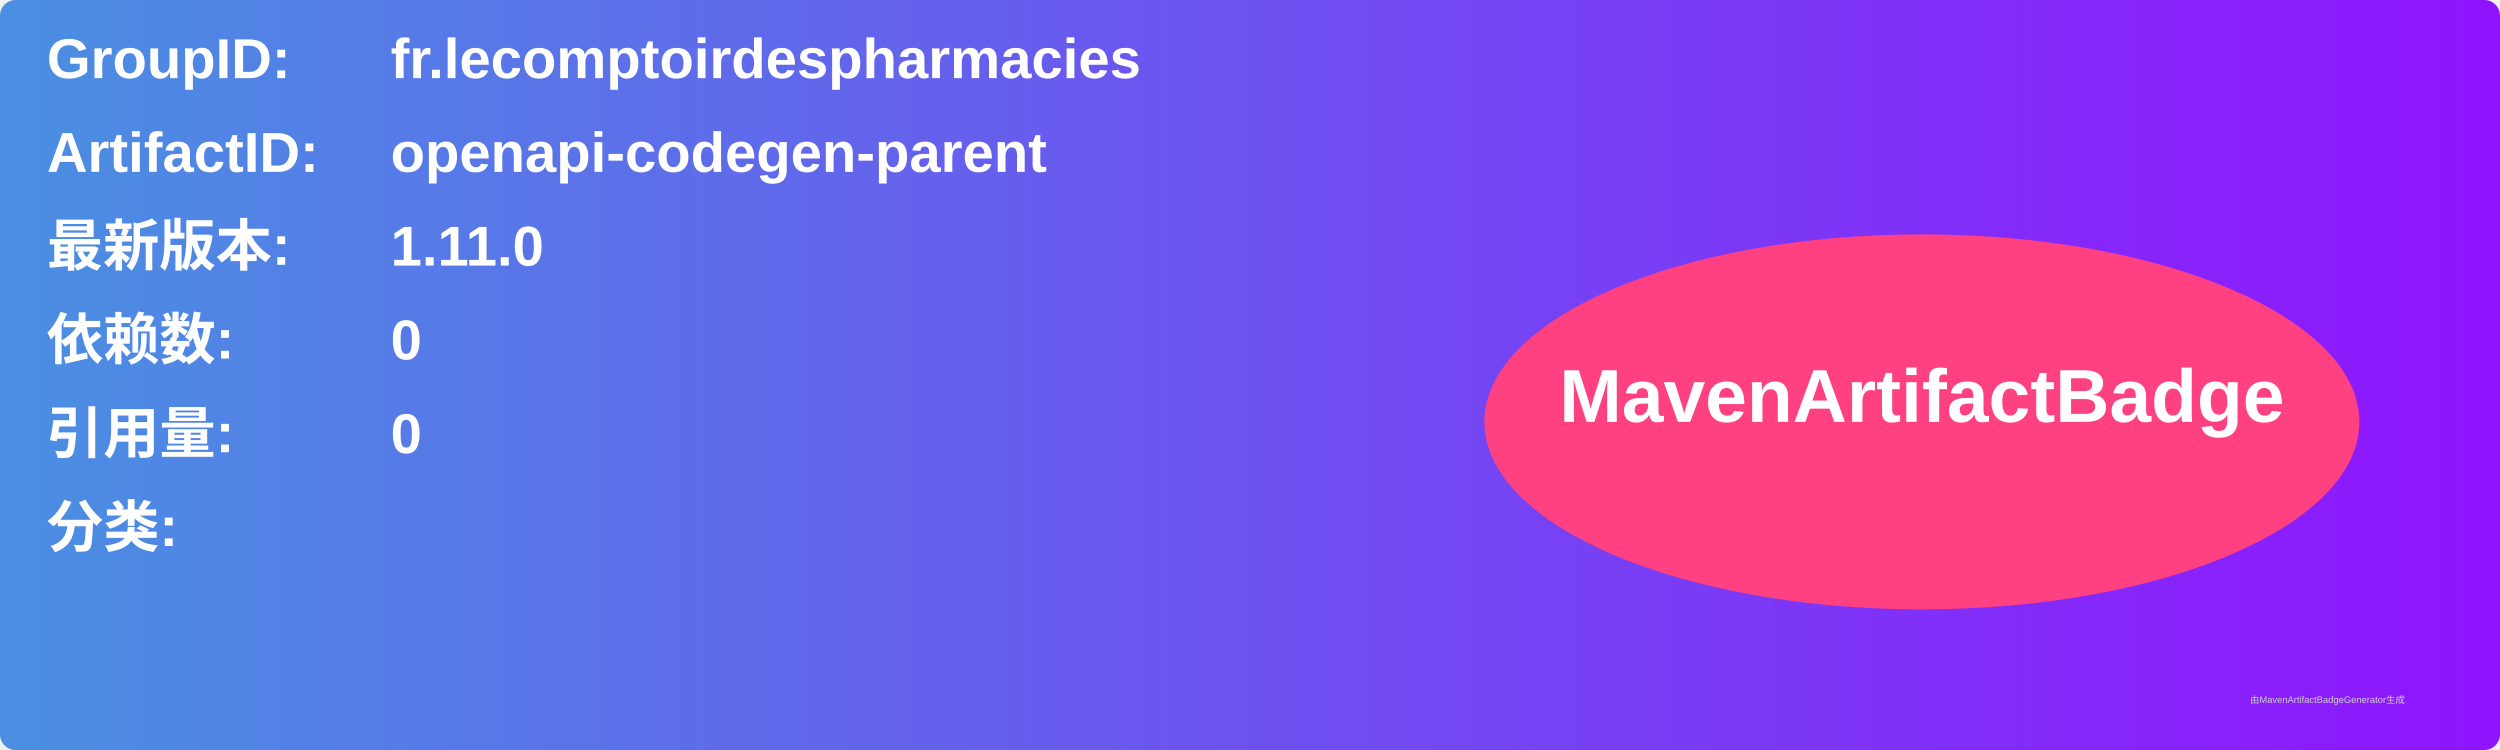
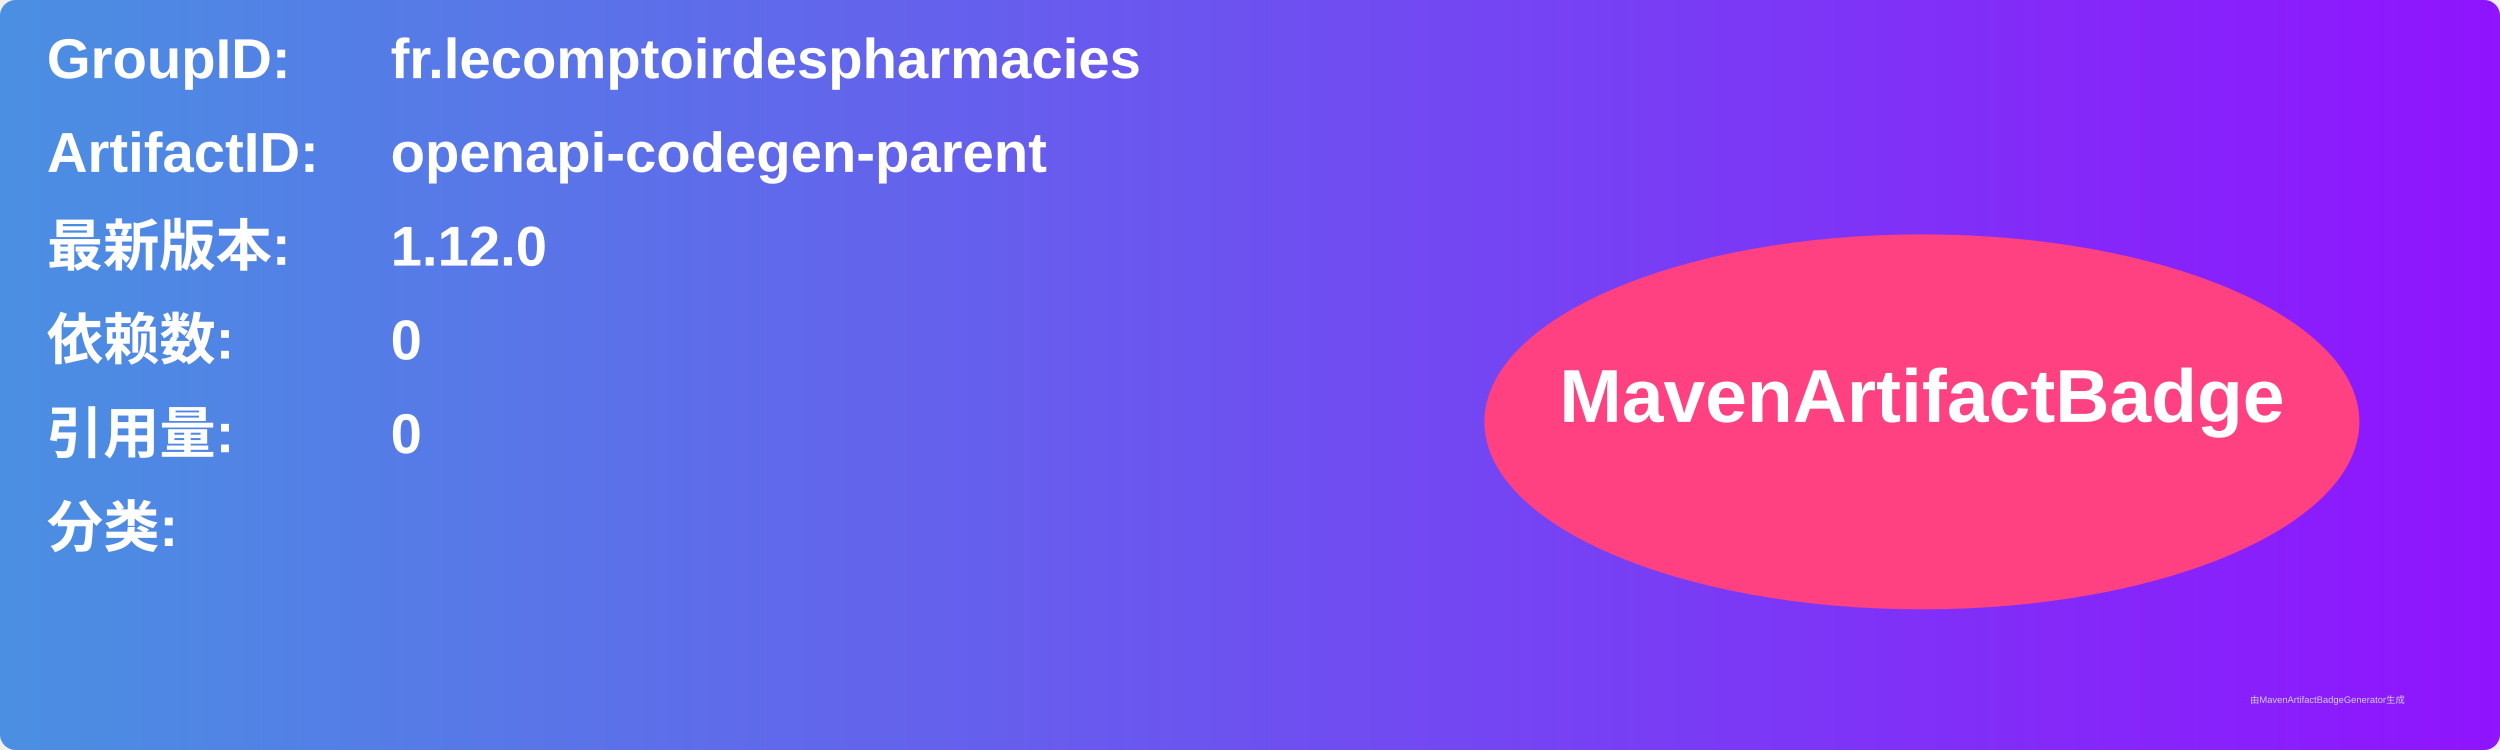
<svg xmlns="http://www.w3.org/2000/svg" width="800" height="240" viewBox="0 0 800 240">
  <linearGradient id="grad" x1="0%" y1="0%" x2="100%" y2="0%">
    <stop offset="0%" stop-color="#4a90e2" />
    <stop offset="100%" stop-color="#9013fe" />
  </linearGradient>
  <rect width="100%" height="100%" rx="5" ry="5" fill="url(#grad)" />
  <g transform="translate(15, 15)">
    <text x="0" y="10" font-family="Arial" font-size="18" fill="white" font-weight="bold" width="260">GroupID:</text>
    <text x="110" y="10" font-family="Arial" font-size="18" fill="white" font-weight="bold" width="460">fr.lecomptoirdespharmacies</text>
    <text x="0" y="40" font-family="Arial" font-size="18" fill="white" font-weight="bold" width="260">ArtifactID:</text>
    <text x="110" y="40" font-family="Arial" font-size="18" fill="white" font-weight="bold" width="460">openapi-codegen-parent</text>
    <text x="0" y="70" font-family="Arial" font-size="18" fill="white" font-weight="bold">最新版本:</text>
    <text x="110" y="70" font-family="Arial" font-size="18" fill="white" font-weight="bold">
-       <tspan font-weight="bold">1.11.0</tspan>
+       <tspan font-weight="bold">1.12.0</tspan>
    </text>
    <text x="0" y="100" font-family="Arial" font-size="18" fill="white" font-weight="bold">依赖数: </text>
    <text x="110" y="100" font-family="Arial" font-size="18" fill="white">
      <tspan font-weight="bold">0</tspan>
    </text>
    <text x="0" y="130" font-family="Arial" font-size="18" fill="white" font-weight="bold">引用量: </text>
    <text x="110" y="130" font-family="Arial" font-size="18" fill="white">
      <tspan font-weight="bold">0</tspan>
    </text>
    <text x="0" y="160" font-family="Arial" font-size="18" fill="white" font-weight="bold">分类:</text>
    <text x="10" y="190" font-family="Arial" font-size="10" fill="white">
      <tspan font-weight="bold" />
    </text>
    <ellipse cx="600" cy="120" rx="140" ry="60" fill="#ff4081" />
    <text x="600" y="120" text-anchor="middle" font-family="Arial" font-size="24" fill="white" font-weight="bold">MavenArtifactBadge</text>
  </g>
  <text x="720" y="225" font-family="Arial" font-size="3" fill="#d0d0d0">由MavenArtifactBadgeGenerator生成</text>
</svg>
